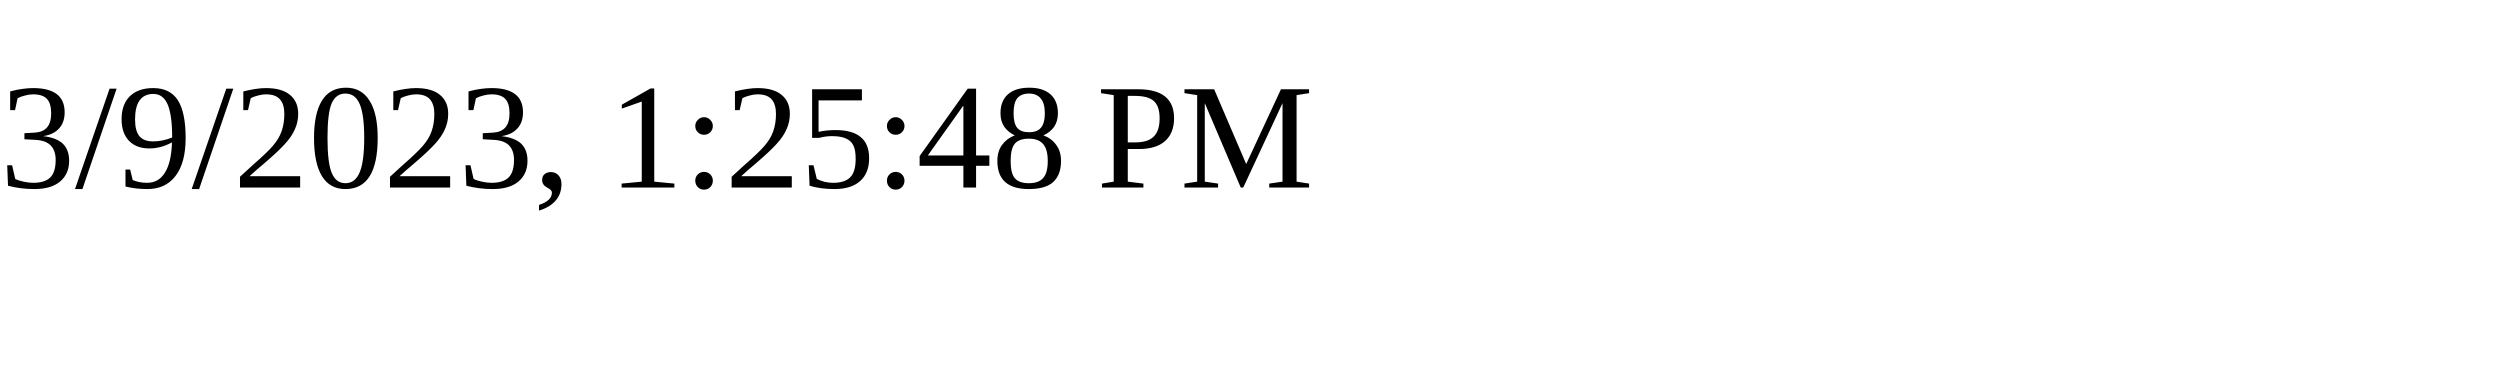
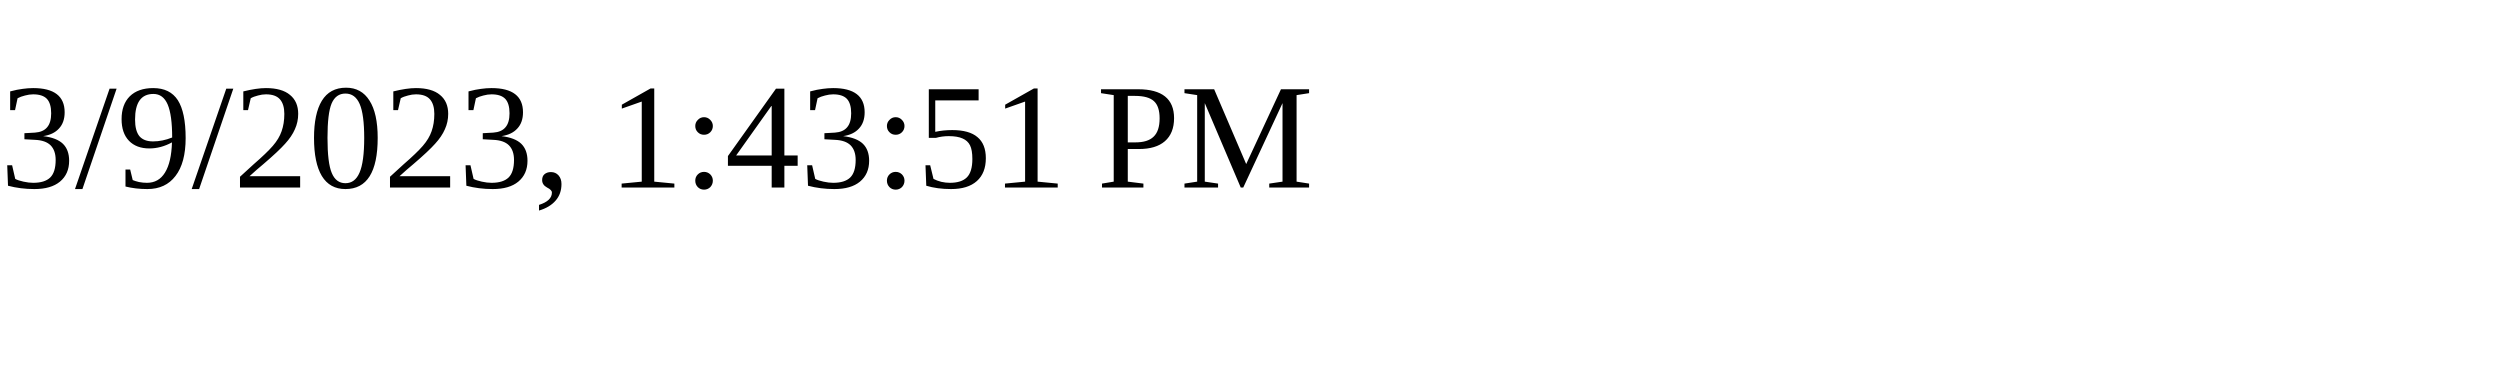
<svg xmlns="http://www.w3.org/2000/svg" height="30" width="200">
-   <text x="0" y="15">3/9/2023, 1:25:48 PM</text>
+   <text x="0" y="15">3/9/2023, 1:43:51 PM</text>
</svg>
